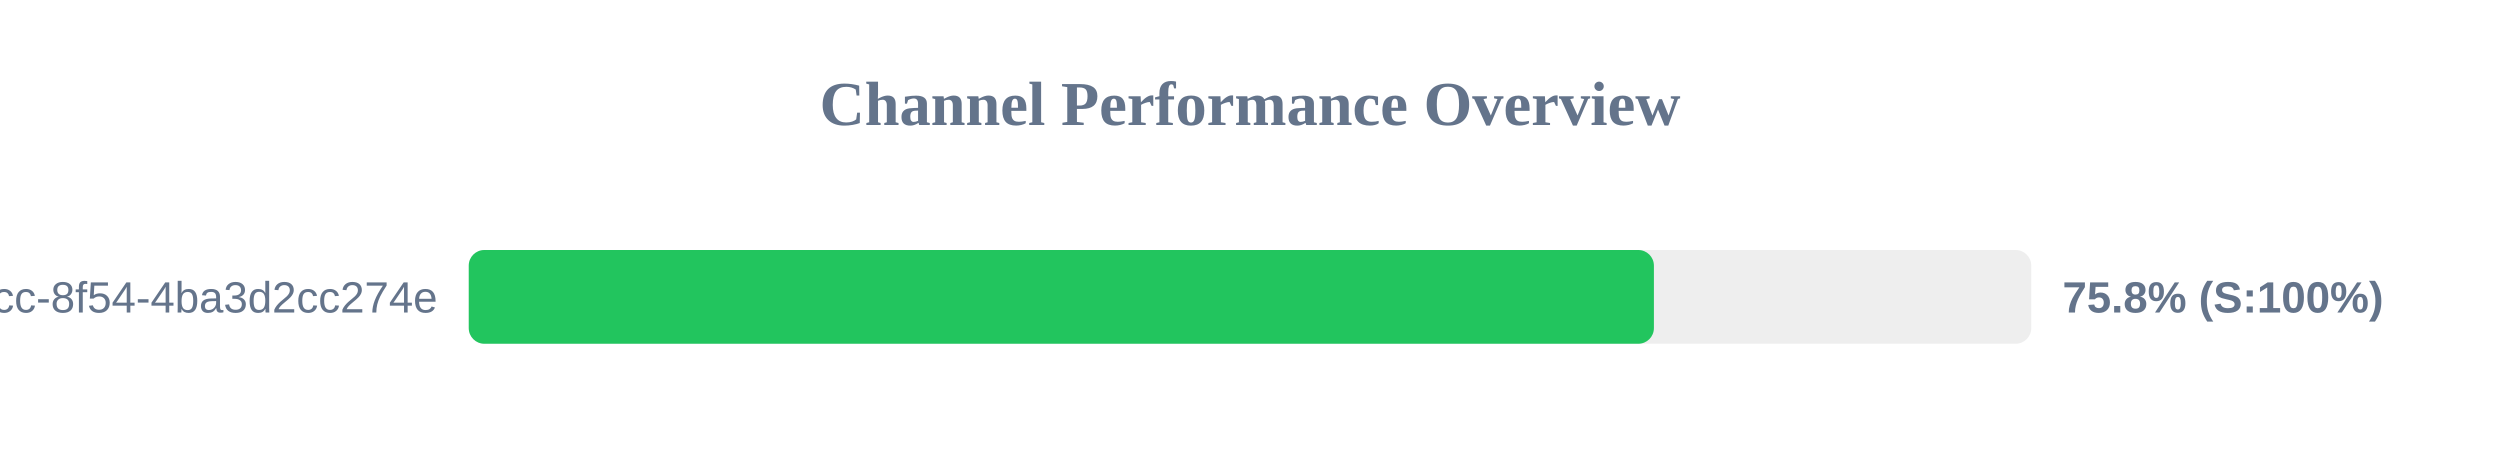
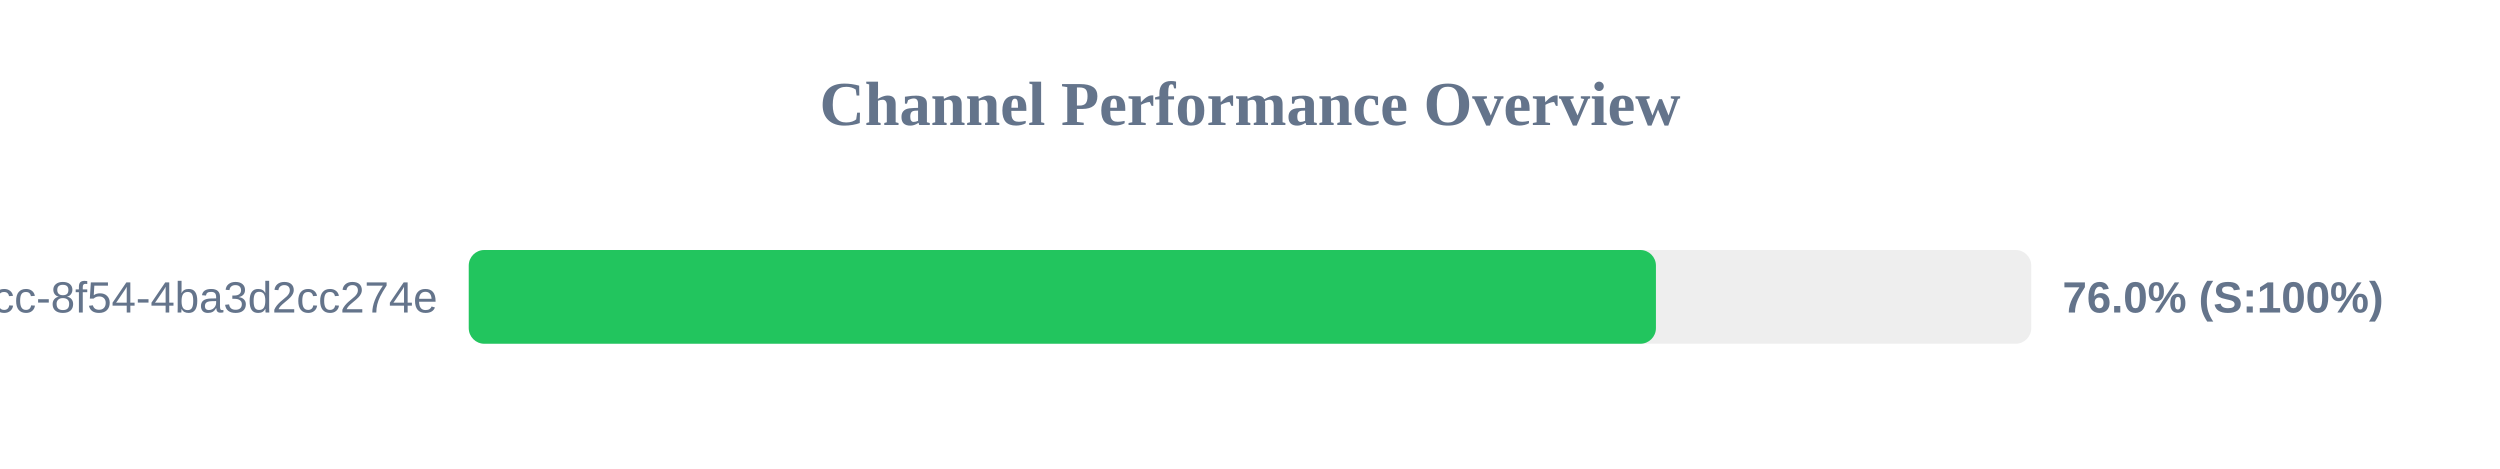
<svg xmlns="http://www.w3.org/2000/svg" width="800" height="150" version="1.1">
  <style>
        .row { font: 14px Arial; fill: #64748b; }
        .score { font: bold 14px Arial; fill: #64748b; }
    </style>
  <text x="400" y="40" text-anchor="middle" font-size="20px" font-weight="bold" fill="#64748b">Channel Performance Overview</text>
  <rect x="150" y="80" width="500" height="30" fill="#eee" rx="5" />
-   <rect x="150" y="80" width="379.25" height="30" fill="#22c55e" rx="5" />
+   <rect x="150" y="80" width="379.9" height="30" fill="#22c55e" rx="5" />
  <text x="140" y="100" text-anchor="end" class="row">?uuid=45cc0b3a-0adb-4dcc-8f54-4ba3d2cc274e</text>
-   <text x="660" y="100" text-anchor="start" class="score">75.8% (S:100%)</text>
+   <text x="660" y="100" text-anchor="start" class="score">76.0% (S:100%)</text>
</svg>
